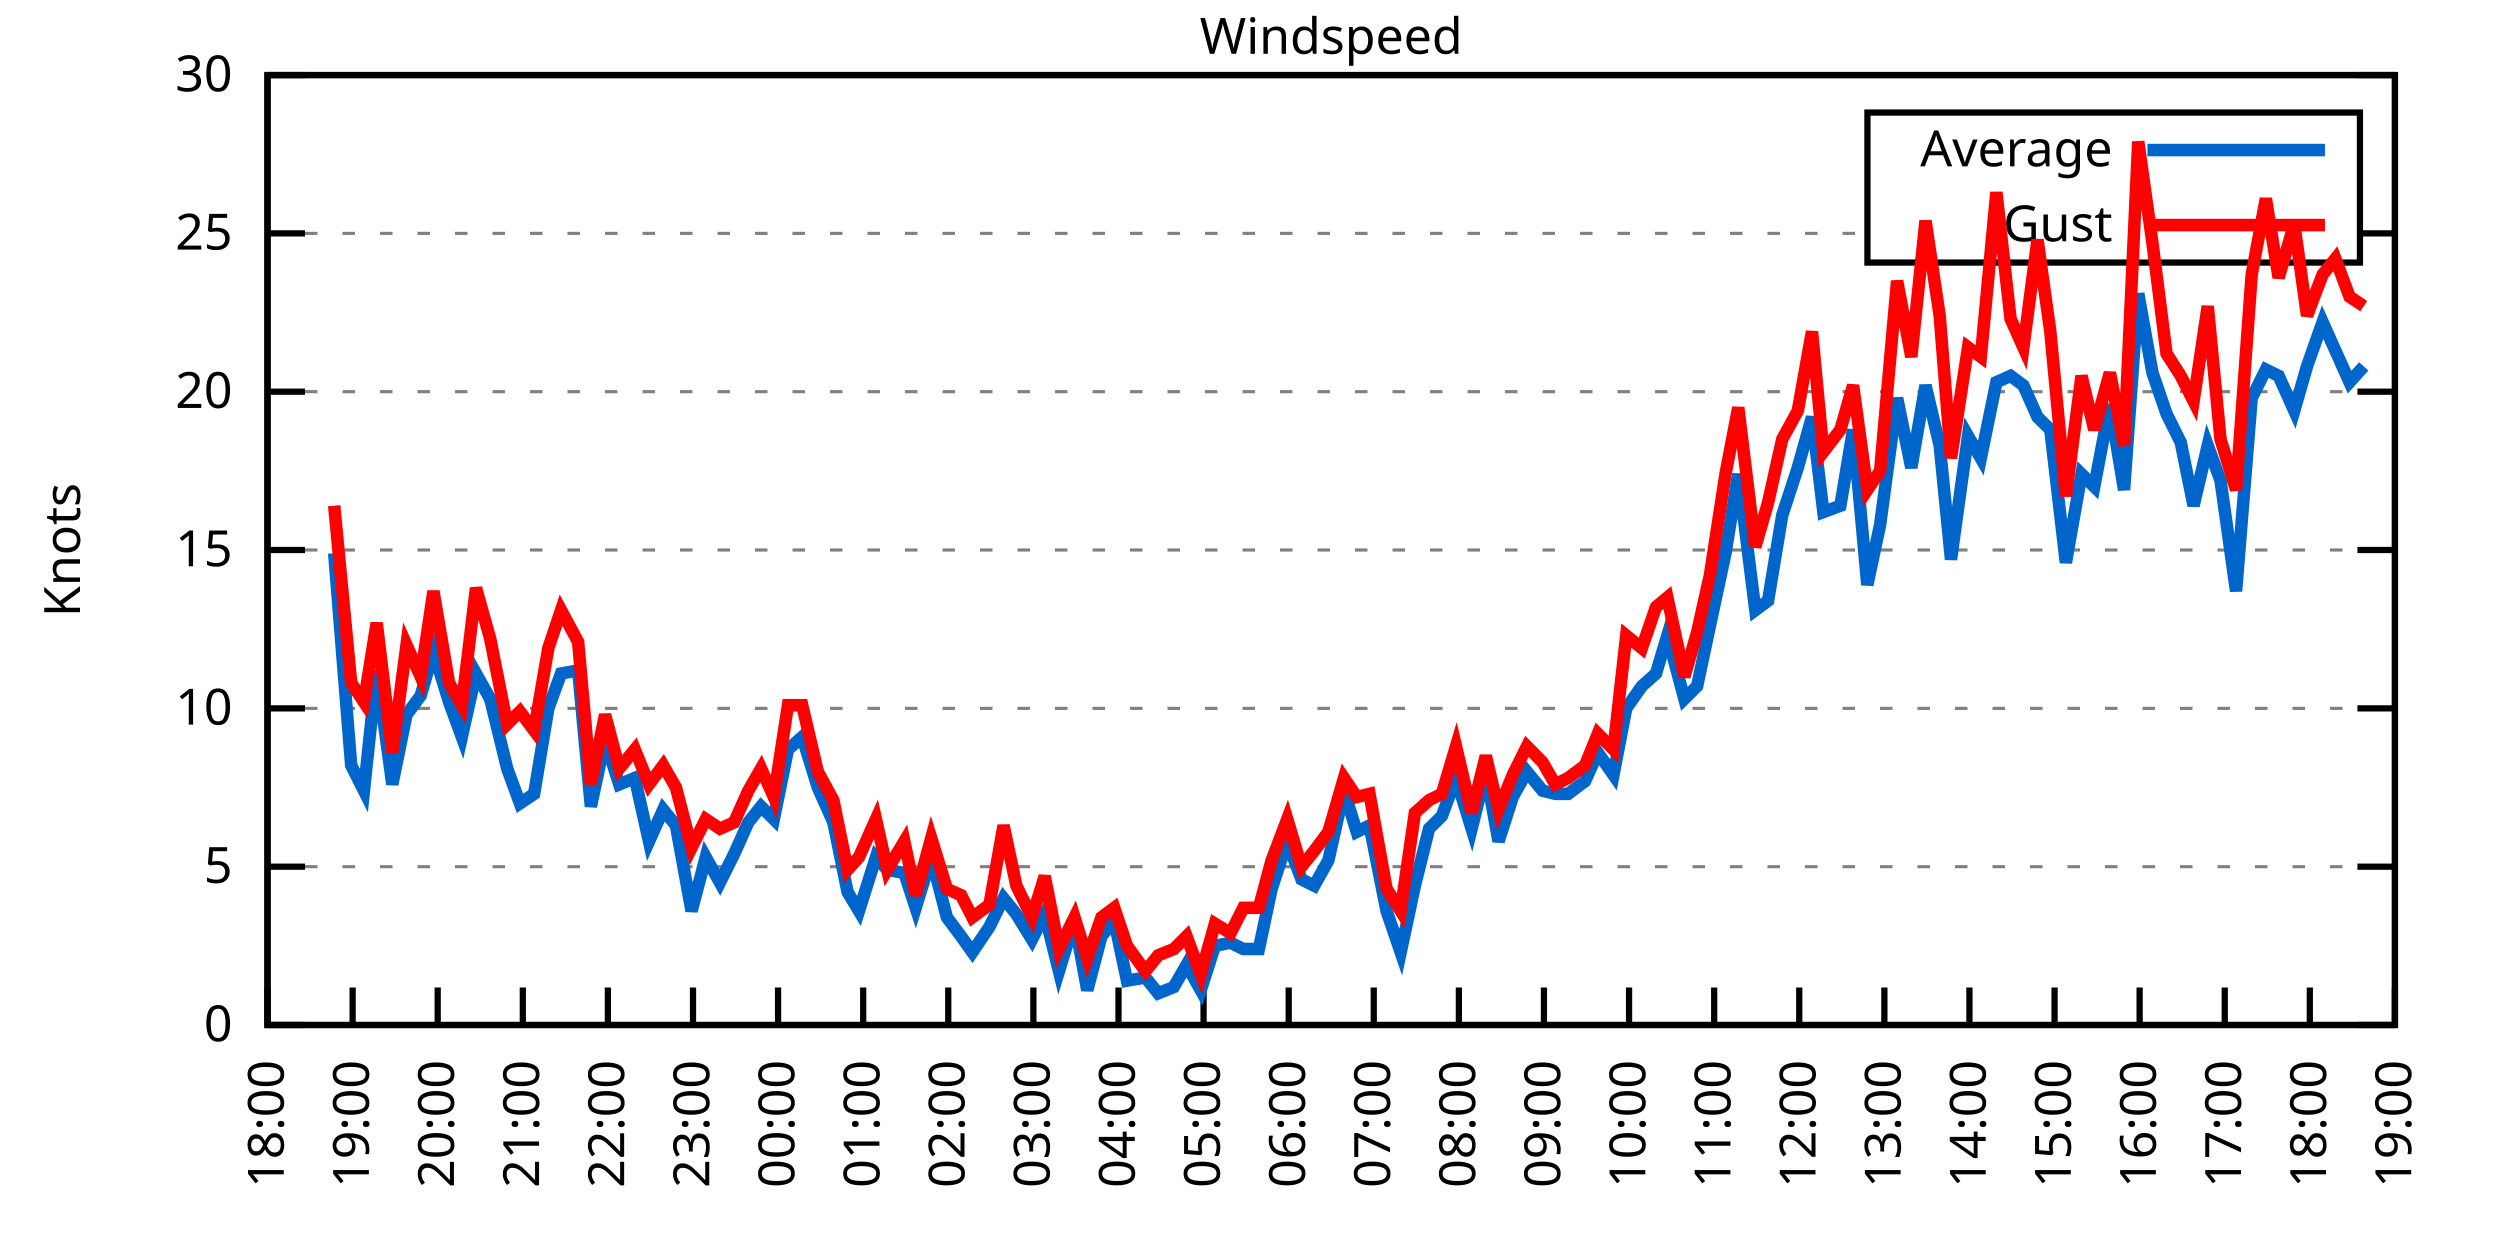
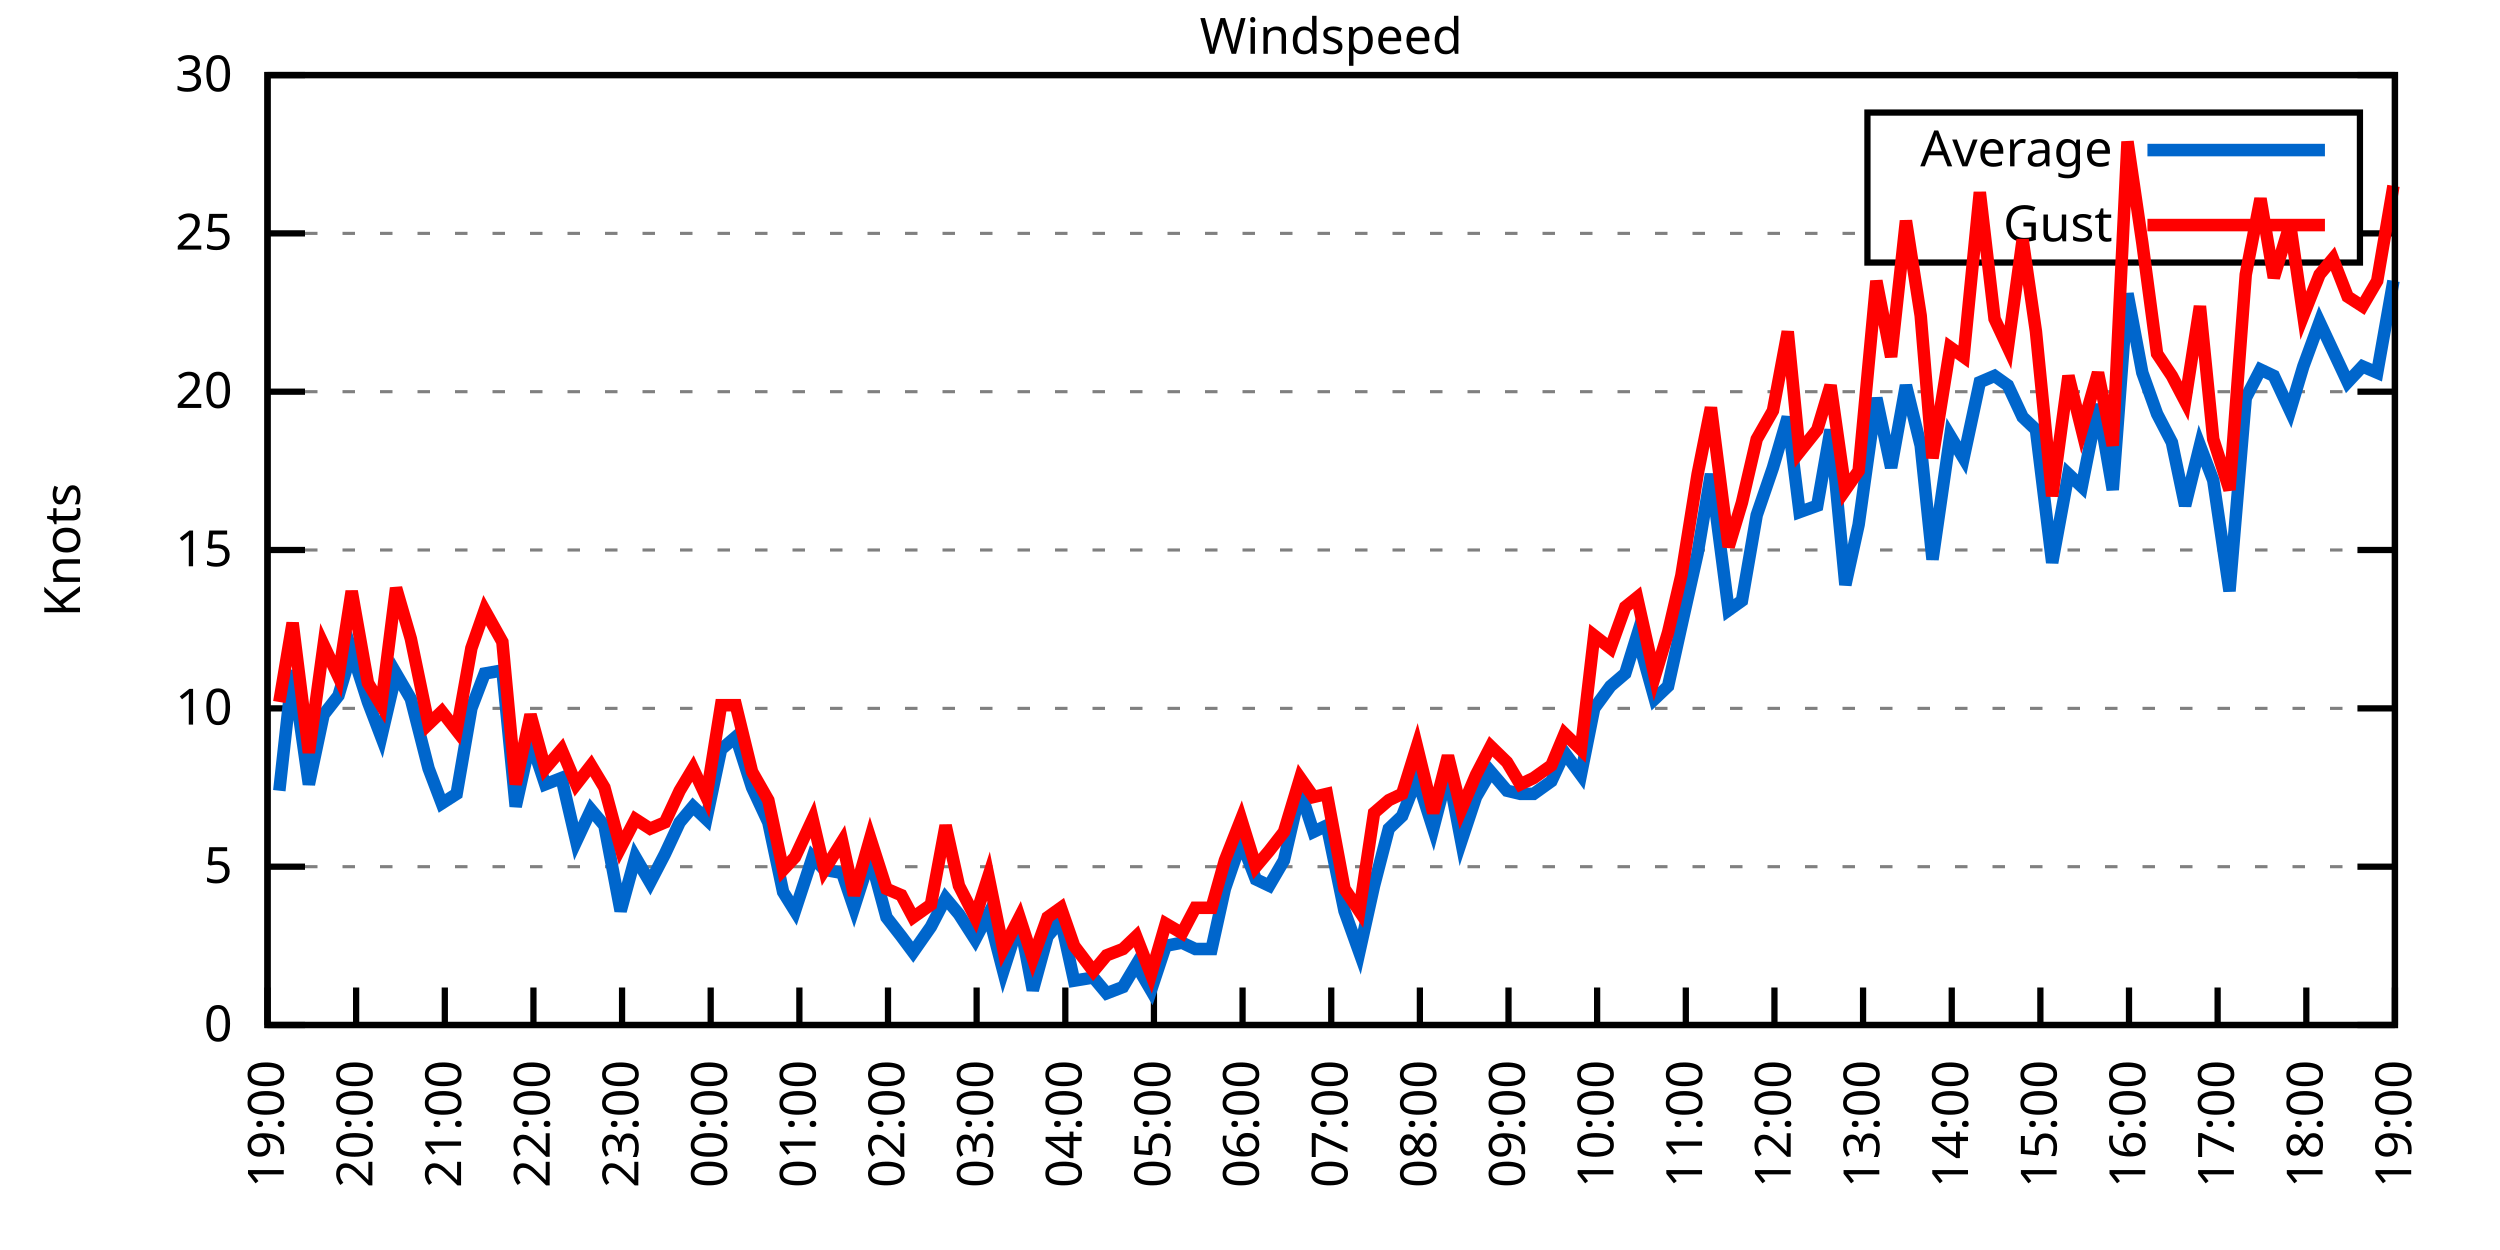
<svg xmlns="http://www.w3.org/2000/svg" xmlns:xlink="http://www.w3.org/1999/xlink" width="400" height="200" viewBox="0 0 400 200">
  <g id="gnuplot_canvas">
    <rect x="0" y="0" width="400" height="200" fill="none" />
    <defs>
      <circle id="gpDot" r="0.5" stroke-width="0.5" stroke="currentColor" />
      <path id="gpPt0" stroke-width="0.333" stroke="currentColor" d="M-1,0 h2 M0,-1 v2" />
      <path id="gpPt1" stroke-width="0.333" stroke="currentColor" d="M-1,-1 L1,1 M1,-1 L-1,1" />
      <path id="gpPt2" stroke-width="0.333" stroke="currentColor" d="M-1,0 L1,0 M0,-1 L0,1 M-1,-1 L1,1 M-1,1 L1,-1" />
      <rect id="gpPt3" stroke-width="0.333" stroke="currentColor" x="-1" y="-1" width="2" height="2" />
      <rect id="gpPt4" stroke-width="0.333" stroke="currentColor" fill="currentColor" x="-1" y="-1" width="2" height="2" />
      <circle id="gpPt5" stroke-width="0.333" stroke="currentColor" cx="0" cy="0" r="1" />
      <use xlink:href="#gpPt5" id="gpPt6" fill="currentColor" stroke="none" />
      <path id="gpPt7" stroke-width="0.333" stroke="currentColor" d="M0,-1.33 L-1.33,0.67 L1.33,0.67 z" />
      <use xlink:href="#gpPt7" id="gpPt8" fill="currentColor" stroke="none" />
      <use xlink:href="#gpPt7" id="gpPt9" stroke="currentColor" transform="rotate(180)" />
      <use xlink:href="#gpPt9" id="gpPt10" fill="currentColor" stroke="none" />
      <use xlink:href="#gpPt3" id="gpPt11" stroke="currentColor" transform="rotate(45)" />
      <use xlink:href="#gpPt11" id="gpPt12" fill="currentColor" stroke="none" />
      <path id="gpPt13" stroke-width="0.333" stroke="currentColor" d="M0,1.330 L1.265,0.411 L0.782,-1.067 L-0.782,-1.076 L-1.265,0.411 z" />
      <use xlink:href="#gpPt13" id="gpPt14" fill="currentColor" stroke="none" />
      <filter id="textbox" filterUnits="objectBoundingBox" x="0" y="0" height="1" width="1">
        <feFlood flood-color="white" flood-opacity="1" result="bgnd" />
        <feComposite in="SourceGraphic" in2="bgnd" operator="atop" />
      </filter>
      <filter id="greybox" filterUnits="objectBoundingBox" x="0" y="0" height="1" width="1">
        <feFlood flood-color="lightgrey" flood-opacity="1" result="grey" />
        <feComposite in="SourceGraphic" in2="grey" operator="atop" />
      </filter>
    </defs>
    <g fill="none" color="white" stroke="currentColor" stroke-width="1.00" stroke-linecap="butt" stroke-linejoin="miter">
</g>
    <g fill="none" color="black" stroke="currentColor" stroke-width="1.00" stroke-linecap="butt" stroke-linejoin="miter">
      <g stroke="none" shape-rendering="crispEdges">
        <polygon fill="rgb(255, 255, 255)" points="42.80,164.00 383.18,164.00 383.18,12.02 42.80,12.02 " />
      </g>
    </g>
    <g fill="none" color="black" stroke="currentColor" stroke-width="1.00" stroke-linecap="butt" stroke-linejoin="miter">
</g>
    <g fill="none" color="black" stroke="black" stroke-width="0.50" stroke-linecap="butt" stroke-linejoin="miter">
</g>
    <g fill="none" color="gray" stroke="currentColor" stroke-width="0.50" stroke-linecap="butt" stroke-linejoin="miter">
      <path stroke="gray" stroke-dasharray="2,4" class="gridline" d="M42.80,164.00 L383.19,164.00  " />
    </g>
    <g fill="none" color="gray" stroke="gray" stroke-width="1.00" stroke-linecap="butt" stroke-linejoin="miter">
</g>
    <g fill="none" color="black" stroke="currentColor" stroke-width="1.00" stroke-linecap="butt" stroke-linejoin="miter">
      <path stroke="black" d="M42.80,164.00 L48.80,164.00 M383.19,164.00 L377.19,164.00  " />
      <g transform="translate(37.20,166.60)" stroke="none" fill="black" font-family="Sans" font-size="8.00" text-anchor="end">
        <text>
          <tspan font-family="Sans"> 0</tspan>
        </text>
      </g>
    </g>
    <g fill="none" color="black" stroke="currentColor" stroke-width="1.00" stroke-linecap="butt" stroke-linejoin="miter">
</g>
    <g fill="none" color="black" stroke="black" stroke-width="0.50" stroke-linecap="butt" stroke-linejoin="miter">
</g>
    <g fill="none" color="gray" stroke="currentColor" stroke-width="0.50" stroke-linecap="butt" stroke-linejoin="miter">
      <path stroke="gray" stroke-dasharray="2,4" class="gridline" d="M42.80,138.67 L383.19,138.67  " />
    </g>
    <g fill="none" color="gray" stroke="gray" stroke-width="1.00" stroke-linecap="butt" stroke-linejoin="miter">
</g>
    <g fill="none" color="black" stroke="currentColor" stroke-width="1.00" stroke-linecap="butt" stroke-linejoin="miter">
      <path stroke="black" d="M42.80,138.67 L48.80,138.67 M383.19,138.67 L377.19,138.67  " />
      <g transform="translate(37.20,141.27)" stroke="none" fill="black" font-family="Sans" font-size="8.00" text-anchor="end">
        <text>
          <tspan font-family="Sans"> 5</tspan>
        </text>
      </g>
    </g>
    <g fill="none" color="black" stroke="currentColor" stroke-width="1.00" stroke-linecap="butt" stroke-linejoin="miter">
</g>
    <g fill="none" color="black" stroke="black" stroke-width="0.50" stroke-linecap="butt" stroke-linejoin="miter">
</g>
    <g fill="none" color="gray" stroke="currentColor" stroke-width="0.50" stroke-linecap="butt" stroke-linejoin="miter">
      <path stroke="gray" stroke-dasharray="2,4" class="gridline" d="M42.80,113.34 L383.19,113.34  " />
    </g>
    <g fill="none" color="gray" stroke="gray" stroke-width="1.00" stroke-linecap="butt" stroke-linejoin="miter">
</g>
    <g fill="none" color="black" stroke="currentColor" stroke-width="1.00" stroke-linecap="butt" stroke-linejoin="miter">
      <path stroke="black" d="M42.80,113.34 L48.80,113.34 M383.19,113.34 L377.19,113.34  " />
      <g transform="translate(37.20,115.94)" stroke="none" fill="black" font-family="Sans" font-size="8.00" text-anchor="end">
        <text>
          <tspan font-family="Sans"> 10</tspan>
        </text>
      </g>
    </g>
    <g fill="none" color="black" stroke="currentColor" stroke-width="1.00" stroke-linecap="butt" stroke-linejoin="miter">
</g>
    <g fill="none" color="black" stroke="black" stroke-width="0.50" stroke-linecap="butt" stroke-linejoin="miter">
</g>
    <g fill="none" color="gray" stroke="currentColor" stroke-width="0.50" stroke-linecap="butt" stroke-linejoin="miter">
      <path stroke="gray" stroke-dasharray="2,4" class="gridline" d="M42.80,88.00 L383.19,88.00  " />
    </g>
    <g fill="none" color="gray" stroke="gray" stroke-width="1.00" stroke-linecap="butt" stroke-linejoin="miter">
</g>
    <g fill="none" color="black" stroke="currentColor" stroke-width="1.00" stroke-linecap="butt" stroke-linejoin="miter">
      <path stroke="black" d="M42.80,88.00 L48.80,88.00 M383.19,88.00 L377.19,88.00  " />
      <g transform="translate(37.20,90.60)" stroke="none" fill="black" font-family="Sans" font-size="8.00" text-anchor="end">
        <text>
          <tspan font-family="Sans"> 15</tspan>
        </text>
      </g>
    </g>
    <g fill="none" color="black" stroke="currentColor" stroke-width="1.00" stroke-linecap="butt" stroke-linejoin="miter">
</g>
    <g fill="none" color="black" stroke="black" stroke-width="0.50" stroke-linecap="butt" stroke-linejoin="miter">
</g>
    <g fill="none" color="gray" stroke="currentColor" stroke-width="0.50" stroke-linecap="butt" stroke-linejoin="miter">
      <path stroke="gray" stroke-dasharray="2,4" class="gridline" d="M42.80,62.67 L383.19,62.67  " />
    </g>
    <g fill="none" color="gray" stroke="gray" stroke-width="1.00" stroke-linecap="butt" stroke-linejoin="miter">
</g>
    <g fill="none" color="black" stroke="currentColor" stroke-width="1.00" stroke-linecap="butt" stroke-linejoin="miter">
      <path stroke="black" d="M42.80,62.67 L48.80,62.67 M383.19,62.67 L377.19,62.67  " />
      <g transform="translate(37.20,65.27)" stroke="none" fill="black" font-family="Sans" font-size="8.00" text-anchor="end">
        <text>
          <tspan font-family="Sans"> 20</tspan>
        </text>
      </g>
    </g>
    <g fill="none" color="black" stroke="currentColor" stroke-width="1.00" stroke-linecap="butt" stroke-linejoin="miter">
</g>
    <g fill="none" color="black" stroke="black" stroke-width="0.50" stroke-linecap="butt" stroke-linejoin="miter">
</g>
    <g fill="none" color="gray" stroke="currentColor" stroke-width="0.50" stroke-linecap="butt" stroke-linejoin="miter">
      <path stroke="gray" stroke-dasharray="2,4" class="gridline" d="M42.80,37.34 L298.79,37.34 M377.59,37.34 L383.19,37.34  " />
    </g>
    <g fill="none" color="gray" stroke="gray" stroke-width="1.00" stroke-linecap="butt" stroke-linejoin="miter">
</g>
    <g fill="none" color="black" stroke="currentColor" stroke-width="1.00" stroke-linecap="butt" stroke-linejoin="miter">
      <path stroke="black" d="M42.80,37.34 L48.80,37.34 M383.19,37.34 L377.19,37.34  " />
      <g transform="translate(37.20,39.94)" stroke="none" fill="black" font-family="Sans" font-size="8.00" text-anchor="end">
        <text>
          <tspan font-family="Sans"> 25</tspan>
        </text>
      </g>
    </g>
    <g fill="none" color="black" stroke="currentColor" stroke-width="1.00" stroke-linecap="butt" stroke-linejoin="miter">
</g>
    <g fill="none" color="black" stroke="black" stroke-width="0.50" stroke-linecap="butt" stroke-linejoin="miter">
</g>
    <g fill="none" color="gray" stroke="currentColor" stroke-width="0.50" stroke-linecap="butt" stroke-linejoin="miter">
      <path stroke="gray" stroke-dasharray="2,4" class="gridline" d="M42.80,12.01 L383.19,12.01  " />
    </g>
    <g fill="none" color="gray" stroke="gray" stroke-width="1.00" stroke-linecap="butt" stroke-linejoin="miter">
</g>
    <g fill="none" color="black" stroke="currentColor" stroke-width="1.00" stroke-linecap="butt" stroke-linejoin="miter">
      <path stroke="black" d="M42.80,12.01 L48.80,12.01 M383.19,12.01 L377.19,12.01  " />
      <g transform="translate(37.20,14.61)" stroke="none" fill="black" font-family="Sans" font-size="8.00" text-anchor="end">
        <text>
          <tspan font-family="Sans"> 30</tspan>
        </text>
      </g>
    </g>
    <g fill="none" color="black" stroke="currentColor" stroke-width="1.00" stroke-linecap="butt" stroke-linejoin="miter">
      <path stroke="black" d="M42.80,164.00 L42.80,158.00  " />
      <g transform="translate(45.40,169.60) rotate(270.00)" stroke="none" fill="black" font-family="Sans" font-size="8.00" text-anchor="end">
        <text>
-           <tspan font-family="Sans">18:00</tspan>
-         </text>
-       </g>
-     </g>
-     <g fill="none" color="black" stroke="currentColor" stroke-width="1.00" stroke-linecap="butt" stroke-linejoin="miter">
-       <path stroke="black" d="M56.42,164.00 L56.42,158.00  " />
-       <g transform="translate(59.02,169.60) rotate(270.00)" stroke="none" fill="black" font-family="Sans" font-size="8.00" text-anchor="end">
-         <text>
          <tspan font-family="Sans">19:00</tspan>
        </text>
      </g>
    </g>
    <g fill="none" color="black" stroke="currentColor" stroke-width="1.00" stroke-linecap="butt" stroke-linejoin="miter">
-       <path stroke="black" d="M70.03,164.00 L70.03,158.00  " />
-       <g transform="translate(72.63,169.60) rotate(270.00)" stroke="none" fill="black" font-family="Sans" font-size="8.00" text-anchor="end">
+       <path stroke="black" d="M56.98,164.00 L56.98,158.00  " />
+       <g transform="translate(59.58,169.60) rotate(270.00)" stroke="none" fill="black" font-family="Sans" font-size="8.00" text-anchor="end">
        <text>
          <tspan font-family="Sans">20:00</tspan>
        </text>
      </g>
    </g>
    <g fill="none" color="black" stroke="currentColor" stroke-width="1.00" stroke-linecap="butt" stroke-linejoin="miter">
-       <path stroke="black" d="M83.65,164.00 L83.65,158.00  " />
-       <g transform="translate(86.25,169.60) rotate(270.00)" stroke="none" fill="black" font-family="Sans" font-size="8.00" text-anchor="end">
+       <path stroke="black" d="M71.17,164.00 L71.17,158.00  " />
+       <g transform="translate(73.77,169.60) rotate(270.00)" stroke="none" fill="black" font-family="Sans" font-size="8.00" text-anchor="end">
        <text>
          <tspan font-family="Sans">21:00</tspan>
        </text>
      </g>
    </g>
    <g fill="none" color="black" stroke="currentColor" stroke-width="1.00" stroke-linecap="butt" stroke-linejoin="miter">
-       <path stroke="black" d="M97.26,164.00 L97.26,158.00  " />
-       <g transform="translate(99.86,169.60) rotate(270.00)" stroke="none" fill="black" font-family="Sans" font-size="8.00" text-anchor="end">
+       <path stroke="black" d="M85.35,164.00 L85.35,158.00  " />
+       <g transform="translate(87.95,169.60) rotate(270.00)" stroke="none" fill="black" font-family="Sans" font-size="8.00" text-anchor="end">
        <text>
          <tspan font-family="Sans">22:00</tspan>
        </text>
      </g>
    </g>
    <g fill="none" color="black" stroke="currentColor" stroke-width="1.00" stroke-linecap="butt" stroke-linejoin="miter">
-       <path stroke="black" d="M110.88,164.00 L110.88,158.00  " />
-       <g transform="translate(113.48,169.60) rotate(270.00)" stroke="none" fill="black" font-family="Sans" font-size="8.00" text-anchor="end">
+       <path stroke="black" d="M99.53,164.00 L99.53,158.00  " />
+       <g transform="translate(102.13,169.60) rotate(270.00)" stroke="none" fill="black" font-family="Sans" font-size="8.00" text-anchor="end">
        <text>
          <tspan font-family="Sans">23:00</tspan>
        </text>
      </g>
    </g>
    <g fill="none" color="black" stroke="currentColor" stroke-width="1.00" stroke-linecap="butt" stroke-linejoin="miter">
-       <path stroke="black" d="M124.49,164.00 L124.49,158.00  " />
-       <g transform="translate(127.09,169.60) rotate(270.00)" stroke="none" fill="black" font-family="Sans" font-size="8.00" text-anchor="end">
+       <path stroke="black" d="M113.71,164.00 L113.71,158.00  " />
+       <g transform="translate(116.31,169.60) rotate(270.00)" stroke="none" fill="black" font-family="Sans" font-size="8.00" text-anchor="end">
        <text>
          <tspan font-family="Sans">00:00</tspan>
        </text>
      </g>
    </g>
    <g fill="none" color="black" stroke="currentColor" stroke-width="1.00" stroke-linecap="butt" stroke-linejoin="miter">
-       <path stroke="black" d="M138.11,164.00 L138.11,158.00  " />
-       <g transform="translate(140.71,169.60) rotate(270.00)" stroke="none" fill="black" font-family="Sans" font-size="8.00" text-anchor="end">
+       <path stroke="black" d="M127.90,164.00 L127.90,158.00  " />
+       <g transform="translate(130.50,169.60) rotate(270.00)" stroke="none" fill="black" font-family="Sans" font-size="8.00" text-anchor="end">
        <text>
          <tspan font-family="Sans">01:00</tspan>
        </text>
      </g>
    </g>
    <g fill="none" color="black" stroke="currentColor" stroke-width="1.00" stroke-linecap="butt" stroke-linejoin="miter">
-       <path stroke="black" d="M151.72,164.00 L151.72,158.00  " />
-       <g transform="translate(154.32,169.60) rotate(270.00)" stroke="none" fill="black" font-family="Sans" font-size="8.00" text-anchor="end">
+       <path stroke="black" d="M142.08,164.00 L142.08,158.00  " />
+       <g transform="translate(144.68,169.60) rotate(270.00)" stroke="none" fill="black" font-family="Sans" font-size="8.00" text-anchor="end">
        <text>
          <tspan font-family="Sans">02:00</tspan>
        </text>
      </g>
    </g>
    <g fill="none" color="black" stroke="currentColor" stroke-width="1.00" stroke-linecap="butt" stroke-linejoin="miter">
-       <path stroke="black" d="M165.34,164.00 L165.34,158.00  " />
-       <g transform="translate(167.94,169.60) rotate(270.00)" stroke="none" fill="black" font-family="Sans" font-size="8.00" text-anchor="end">
+       <path stroke="black" d="M156.26,164.00 L156.26,158.00  " />
+       <g transform="translate(158.86,169.60) rotate(270.00)" stroke="none" fill="black" font-family="Sans" font-size="8.00" text-anchor="end">
        <text>
          <tspan font-family="Sans">03:00</tspan>
        </text>
      </g>
    </g>
    <g fill="none" color="black" stroke="currentColor" stroke-width="1.00" stroke-linecap="butt" stroke-linejoin="miter">
-       <path stroke="black" d="M178.96,164.00 L178.96,158.00  " />
-       <g transform="translate(181.56,169.60) rotate(270.00)" stroke="none" fill="black" font-family="Sans" font-size="8.00" text-anchor="end">
+       <path stroke="black" d="M170.45,164.00 L170.45,158.00  " />
+       <g transform="translate(173.05,169.60) rotate(270.00)" stroke="none" fill="black" font-family="Sans" font-size="8.00" text-anchor="end">
        <text>
          <tspan font-family="Sans">04:00</tspan>
        </text>
      </g>
    </g>
    <g fill="none" color="black" stroke="currentColor" stroke-width="1.00" stroke-linecap="butt" stroke-linejoin="miter">
-       <path stroke="black" d="M192.57,164.00 L192.57,158.00  " />
-       <g transform="translate(195.17,169.60) rotate(270.00)" stroke="none" fill="black" font-family="Sans" font-size="8.00" text-anchor="end">
+       <path stroke="black" d="M184.63,164.00 L184.63,158.00  " />
+       <g transform="translate(187.23,169.60) rotate(270.00)" stroke="none" fill="black" font-family="Sans" font-size="8.00" text-anchor="end">
        <text>
          <tspan font-family="Sans">05:00</tspan>
        </text>
      </g>
    </g>
    <g fill="none" color="black" stroke="currentColor" stroke-width="1.00" stroke-linecap="butt" stroke-linejoin="miter">
-       <path stroke="black" d="M206.19,164.00 L206.19,158.00  " />
-       <g transform="translate(208.79,169.60) rotate(270.00)" stroke="none" fill="black" font-family="Sans" font-size="8.00" text-anchor="end">
+       <path stroke="black" d="M198.81,164.00 L198.81,158.00  " />
+       <g transform="translate(201.41,169.60) rotate(270.00)" stroke="none" fill="black" font-family="Sans" font-size="8.00" text-anchor="end">
        <text>
          <tspan font-family="Sans">06:00</tspan>
        </text>
      </g>
    </g>
    <g fill="none" color="black" stroke="currentColor" stroke-width="1.00" stroke-linecap="butt" stroke-linejoin="miter">
-       <path stroke="black" d="M219.80,164.00 L219.80,158.00  " />
-       <g transform="translate(222.40,169.60) rotate(270.00)" stroke="none" fill="black" font-family="Sans" font-size="8.00" text-anchor="end">
+       <path stroke="black" d="M213.00,164.00 L213.00,158.00  " />
+       <g transform="translate(215.60,169.60) rotate(270.00)" stroke="none" fill="black" font-family="Sans" font-size="8.00" text-anchor="end">
        <text>
          <tspan font-family="Sans">07:00</tspan>
        </text>
      </g>
    </g>
    <g fill="none" color="black" stroke="currentColor" stroke-width="1.00" stroke-linecap="butt" stroke-linejoin="miter">
-       <path stroke="black" d="M233.42,164.00 L233.42,158.00  " />
-       <g transform="translate(236.02,169.60) rotate(270.00)" stroke="none" fill="black" font-family="Sans" font-size="8.00" text-anchor="end">
+       <path stroke="black" d="M227.18,164.00 L227.18,158.00  " />
+       <g transform="translate(229.78,169.60) rotate(270.00)" stroke="none" fill="black" font-family="Sans" font-size="8.00" text-anchor="end">
        <text>
          <tspan font-family="Sans">08:00</tspan>
        </text>
      </g>
    </g>
    <g fill="none" color="black" stroke="currentColor" stroke-width="1.00" stroke-linecap="butt" stroke-linejoin="miter">
-       <path stroke="black" d="M247.03,164.00 L247.03,158.00  " />
-       <g transform="translate(249.63,169.60) rotate(270.00)" stroke="none" fill="black" font-family="Sans" font-size="8.00" text-anchor="end">
+       <path stroke="black" d="M241.36,164.00 L241.36,158.00  " />
+       <g transform="translate(243.96,169.60) rotate(270.00)" stroke="none" fill="black" font-family="Sans" font-size="8.00" text-anchor="end">
        <text>
          <tspan font-family="Sans">09:00</tspan>
        </text>
      </g>
    </g>
    <g fill="none" color="black" stroke="currentColor" stroke-width="1.00" stroke-linecap="butt" stroke-linejoin="miter">
-       <path stroke="black" d="M260.65,164.00 L260.65,158.00  " />
-       <g transform="translate(263.25,169.60) rotate(270.00)" stroke="none" fill="black" font-family="Sans" font-size="8.00" text-anchor="end">
+       <path stroke="black" d="M255.54,164.00 L255.54,158.00  " />
+       <g transform="translate(258.14,169.60) rotate(270.00)" stroke="none" fill="black" font-family="Sans" font-size="8.00" text-anchor="end">
        <text>
          <tspan font-family="Sans">10:00</tspan>
        </text>
      </g>
    </g>
    <g fill="none" color="black" stroke="currentColor" stroke-width="1.00" stroke-linecap="butt" stroke-linejoin="miter">
-       <path stroke="black" d="M274.27,164.00 L274.27,158.00  " />
-       <g transform="translate(276.87,169.60) rotate(270.00)" stroke="none" fill="black" font-family="Sans" font-size="8.00" text-anchor="end">
+       <path stroke="black" d="M269.73,164.00 L269.73,158.00  " />
+       <g transform="translate(272.33,169.60) rotate(270.00)" stroke="none" fill="black" font-family="Sans" font-size="8.00" text-anchor="end">
        <text>
          <tspan font-family="Sans">11:00</tspan>
        </text>
      </g>
    </g>
    <g fill="none" color="black" stroke="currentColor" stroke-width="1.00" stroke-linecap="butt" stroke-linejoin="miter">
-       <path stroke="black" d="M287.88,164.00 L287.88,158.00  " />
-       <g transform="translate(290.48,169.60) rotate(270.00)" stroke="none" fill="black" font-family="Sans" font-size="8.00" text-anchor="end">
+       <path stroke="black" d="M283.91,164.00 L283.91,158.00  " />
+       <g transform="translate(286.51,169.60) rotate(270.00)" stroke="none" fill="black" font-family="Sans" font-size="8.00" text-anchor="end">
        <text>
          <tspan font-family="Sans">12:00</tspan>
        </text>
      </g>
    </g>
    <g fill="none" color="black" stroke="currentColor" stroke-width="1.00" stroke-linecap="butt" stroke-linejoin="miter">
-       <path stroke="black" d="M301.50,164.00 L301.50,158.00  " />
-       <g transform="translate(304.10,169.60) rotate(270.00)" stroke="none" fill="black" font-family="Sans" font-size="8.00" text-anchor="end">
+       <path stroke="black" d="M298.09,164.00 L298.09,158.00  " />
+       <g transform="translate(300.69,169.60) rotate(270.00)" stroke="none" fill="black" font-family="Sans" font-size="8.00" text-anchor="end">
        <text>
          <tspan font-family="Sans">13:00</tspan>
        </text>
      </g>
    </g>
    <g fill="none" color="black" stroke="currentColor" stroke-width="1.00" stroke-linecap="butt" stroke-linejoin="miter">
-       <path stroke="black" d="M315.11,164.00 L315.11,158.00  " />
-       <g transform="translate(317.71,169.60) rotate(270.00)" stroke="none" fill="black" font-family="Sans" font-size="8.00" text-anchor="end">
+       <path stroke="black" d="M312.28,164.00 L312.28,158.00  " />
+       <g transform="translate(314.88,169.60) rotate(270.00)" stroke="none" fill="black" font-family="Sans" font-size="8.00" text-anchor="end">
        <text>
          <tspan font-family="Sans">14:00</tspan>
        </text>
      </g>
    </g>
    <g fill="none" color="black" stroke="currentColor" stroke-width="1.00" stroke-linecap="butt" stroke-linejoin="miter">
-       <path stroke="black" d="M328.73,164.00 L328.73,158.00  " />
-       <g transform="translate(331.33,169.60) rotate(270.00)" stroke="none" fill="black" font-family="Sans" font-size="8.00" text-anchor="end">
+       <path stroke="black" d="M326.46,164.00 L326.46,158.00  " />
+       <g transform="translate(329.06,169.60) rotate(270.00)" stroke="none" fill="black" font-family="Sans" font-size="8.00" text-anchor="end">
        <text>
          <tspan font-family="Sans">15:00</tspan>
        </text>
      </g>
    </g>
    <g fill="none" color="black" stroke="currentColor" stroke-width="1.00" stroke-linecap="butt" stroke-linejoin="miter">
-       <path stroke="black" d="M342.34,164.00 L342.34,158.00  " />
-       <g transform="translate(344.94,169.60) rotate(270.00)" stroke="none" fill="black" font-family="Sans" font-size="8.00" text-anchor="end">
+       <path stroke="black" d="M340.64,164.00 L340.64,158.00  " />
+       <g transform="translate(343.24,169.60) rotate(270.00)" stroke="none" fill="black" font-family="Sans" font-size="8.00" text-anchor="end">
        <text>
          <tspan font-family="Sans">16:00</tspan>
        </text>
      </g>
    </g>
    <g fill="none" color="black" stroke="currentColor" stroke-width="1.00" stroke-linecap="butt" stroke-linejoin="miter">
-       <path stroke="black" d="M355.96,164.00 L355.96,158.00  " />
-       <g transform="translate(358.56,169.60) rotate(270.00)" stroke="none" fill="black" font-family="Sans" font-size="8.00" text-anchor="end">
+       <path stroke="black" d="M354.82,164.00 L354.82,158.00  " />
+       <g transform="translate(357.42,169.60) rotate(270.00)" stroke="none" fill="black" font-family="Sans" font-size="8.00" text-anchor="end">
        <text>
          <tspan font-family="Sans">17:00</tspan>
        </text>
      </g>
    </g>
    <g fill="none" color="black" stroke="currentColor" stroke-width="1.00" stroke-linecap="butt" stroke-linejoin="miter">
-       <path stroke="black" d="M369.57,164.00 L369.57,158.00  " />
-       <g transform="translate(372.17,169.60) rotate(270.00)" stroke="none" fill="black" font-family="Sans" font-size="8.00" text-anchor="end">
+       <path stroke="black" d="M369.01,164.00 L369.01,158.00  " />
+       <g transform="translate(371.61,169.60) rotate(270.00)" stroke="none" fill="black" font-family="Sans" font-size="8.00" text-anchor="end">
        <text>
          <tspan font-family="Sans">18:00</tspan>
        </text>
      </g>
    </g>
    <g fill="none" color="black" stroke="currentColor" stroke-width="1.00" stroke-linecap="butt" stroke-linejoin="miter">
      <path stroke="black" d="M383.19,164.00 L383.19,158.00  " />
      <g transform="translate(385.79,169.60) rotate(270.00)" stroke="none" fill="black" font-family="Sans" font-size="8.00" text-anchor="end">
        <text>
          <tspan font-family="Sans">19:00</tspan>
        </text>
      </g>
    </g>
    <g fill="none" color="black" stroke="currentColor" stroke-width="1.00" stroke-linecap="butt" stroke-linejoin="miter">
</g>
    <g fill="none" color="black" stroke="currentColor" stroke-width="1.00" stroke-linecap="butt" stroke-linejoin="miter">
      <path stroke="black" d="M42.80,12.01 L42.80,164.00 L383.19,164.00 L383.19,12.01 L42.80,12.01 Z  " />
    </g>
    <g fill="none" color="black" stroke="currentColor" stroke-width="1.00" stroke-linecap="butt" stroke-linejoin="miter">
</g>
    <g fill="none" color="black" stroke="currentColor" stroke-width="1.00" stroke-linecap="butt" stroke-linejoin="miter">
      <path stroke="black" d="M298.79,42.01 L298.79,18.01 L377.59,18.01 L377.59,42.01 L298.79,42.01 Z  " />
    </g>
    <g id="Windspeed_plot_1">
      <g fill="none" color="white" stroke="black" stroke-width="2.00" stroke-linecap="butt" stroke-linejoin="miter">
</g>
      <g fill="none" color="black" stroke="currentColor" stroke-width="2.00" stroke-linecap="butt" stroke-linejoin="miter">
        <g transform="translate(337.99,26.61)" stroke="none" fill="black" font-family="Sans" font-size="8.00" text-anchor="end">
          <text>
            <tspan font-family="Sans">Average</tspan>
          </text>
        </g>
      </g>
      <g fill="none" color="black" stroke="currentColor" stroke-width="2.00" stroke-linecap="butt" stroke-linejoin="miter">
-         <path stroke="rgb(  0, 102, 204)" d="M343.59,24.01 L371.99,24.01 M53.47,88.51 L56.19,122.46 L58.23,126.51 L60.27,107.26 L62.77,125.50 L65.04,114.35   L67.31,111.31 L69.35,104.22 L71.85,112.32 L73.89,117.90 L76.16,107.76 L78.43,111.82 L81.15,122.96 L83.19,128.54   L85.46,127.02 L87.73,113.34 L89.77,107.76 L92.50,107.26 L94.54,129.04 L96.81,118.40 L99.08,125.50 L101.57,124.48   L103.84,134.62 L106.11,129.55 L108.15,132.08 L110.65,145.76 L112.92,137.15 L115.19,141.20 L117.46,136.64 L119.73,131.58   L121.77,129.04 L123.81,131.07 L126.08,119.92 L128.35,117.90 L130.85,126.00 L133.34,131.58 L135.61,142.72 L137.43,145.76   L140.15,137.15 L141.97,139.17 L144.69,139.68 L146.51,145.25 L149.00,137.15 L151.50,146.77 L153.77,149.81 L155.58,152.35   L158.31,148.29 L160.57,143.73 L162.62,146.27 L165.11,150.32 L167.16,146.27 L169.43,155.39 L171.92,147.28 L173.96,158.43   L176.23,149.81 L178.28,147.28 L180.32,156.91 L183.27,156.40 L185.31,158.93 L187.81,157.92 L189.85,154.37 L192.12,158.43   L194.39,151.33 L196.88,150.83 L198.93,151.84 L201.42,151.84 L203.46,142.21 L205.96,134.62 L208.23,140.69 L210.27,141.71   L212.54,137.66 L215.04,126.51 L217.08,133.10 L219.12,132.08 L221.85,145.76 L224.11,152.35 L226.38,141.71 L228.65,132.59   L230.70,130.56 L232.96,124.48 L235.46,132.59 L237.73,123.47 L239.77,134.62 L242.04,127.52 L244.31,123.47 L246.81,126.51   L248.85,127.02 L250.89,127.02 L253.61,124.99 L255.66,120.43 L258.15,123.98 L260.20,113.34 L262.69,109.79 L264.96,107.76   L266.78,101.68 L269.50,111.82 L271.54,109.79 L273.58,100.16 L276.08,88.51 L278.12,75.85 L280.85,97.63 L282.89,96.11   L285.16,82.43 L287.65,74.83 L289.92,66.73 L291.74,81.93 L294.46,80.91 L296.50,68.75 L298.77,93.58 L300.82,83.95   L303.54,63.69 L305.81,74.83 L308.08,61.66 L310.35,71.29 L312.16,89.52 L314.89,69.77 L316.93,73.31 L319.42,61.15   L321.69,60.14 L323.74,61.66 L326.00,66.73 L328.05,68.75 L330.54,90.03 L333.04,75.85 L335.08,77.87 L337.58,64.70   L339.85,78.38 L342.12,46.97 L344.39,59.63 L346.65,66.22 L348.92,70.78 L350.97,80.91 L353.24,71.29 L355.28,76.86   L357.77,94.59 L360.27,63.69 L362.54,59.13 L364.58,60.14 L367.08,65.71 L369.12,58.62 L371.62,51.53 L373.66,56.09   L375.93,61.15 L378.20,58.62  " />
+         <path stroke="rgb(  0, 102, 204)" d="M343.59,24.01 L371.99,24.01 M44.69,126.51 L46.82,107.26 L49.42,125.50 L51.78,114.35 L54.15,111.31 L56.27,104.22   L58.87,112.32 L61.00,117.90 L63.37,107.76 L65.73,111.82 L68.57,122.96 L70.69,128.54 L73.06,127.02 L75.42,113.34   L77.55,107.76 L80.38,107.26 L82.51,129.04 L84.88,118.40 L87.24,125.50 L89.84,124.48 L92.20,134.62 L94.57,129.55   L96.70,132.08 L99.30,145.76 L101.66,137.15 L104.02,141.20 L106.39,136.64 L108.75,131.58 L110.88,129.04 L113.01,131.07   L115.37,119.92 L117.73,117.90 L120.33,126.00 L122.93,131.58 L125.30,142.72 L127.19,145.76 L130.02,137.15 L131.92,139.17   L134.75,139.68 L136.64,145.25 L139.24,137.15 L141.84,146.77 L144.21,149.81 L146.10,152.35 L148.94,148.29 L151.30,143.73   L153.43,146.27 L156.03,150.32 L158.15,146.27 L160.52,155.39 L163.12,147.28 L165.25,158.43 L167.61,149.81 L169.74,147.28   L171.86,156.91 L174.94,156.40 L177.06,158.93 L179.67,157.92 L181.79,154.37 L184.16,158.43 L186.52,151.33 L189.12,150.83   L191.25,151.84 L193.85,151.84 L195.98,142.21 L198.58,134.62 L200.94,140.69 L203.07,141.71 L205.43,137.66 L208.03,126.51   L210.16,133.10 L212.29,132.08 L215.12,145.76 L217.49,152.35 L219.85,141.71 L222.21,132.59 L224.34,130.56 L226.71,124.48   L229.31,132.59 L231.67,123.47 L233.80,134.62 L236.16,127.52 L238.52,123.47 L241.12,126.51 L243.25,127.02 L245.38,127.02   L248.22,124.99 L250.34,120.43 L252.94,123.98 L255.07,113.34 L257.67,109.79 L260.04,107.76 L261.93,101.68 L264.76,111.82   L266.89,109.79 L269.02,100.16 L271.62,88.51 L273.75,75.85 L276.58,97.63 L278.71,96.11 L281.07,82.43 L283.67,74.83   L286.04,66.73 L287.93,81.93 L290.76,80.91 L292.89,68.75 L295.26,93.58 L297.38,83.95 L300.22,63.69 L302.58,74.83   L304.95,61.66 L307.31,71.29 L309.20,89.52 L312.04,69.77 L314.17,73.31 L316.77,61.15 L319.13,60.14 L321.26,61.66   L323.62,66.73 L325.75,68.75 L328.35,90.03 L330.95,75.85 L333.08,77.87 L335.68,64.70 L338.04,78.38 L340.40,46.97   L342.77,59.63 L345.13,66.22 L347.50,70.78 L349.62,80.91 L351.99,71.29 L354.12,76.86 L356.72,94.59 L359.32,63.69   L361.68,59.13 L363.81,60.14 L366.41,65.71 L368.53,58.62 L371.13,51.53 L373.26,56.09 L375.63,61.15 L377.99,58.62   L380.35,59.63 L382.95,44.94  " />
      </g>
    </g>
    <g id="Windspeed_plot_2">
      <g fill="none" color="black" stroke="currentColor" stroke-width="2.00" stroke-linecap="butt" stroke-linejoin="miter">
        <g transform="translate(337.99,38.61)" stroke="none" fill="black" font-family="Sans" font-size="8.00" text-anchor="end">
          <text>
            <tspan font-family="Sans">Gust</tspan>
          </text>
        </g>
      </g>
      <g fill="none" color="black" stroke="currentColor" stroke-width="2.00" stroke-linecap="butt" stroke-linejoin="miter">
-         <path stroke="rgb(255,   0,   0)" d="M343.59,36.01 L371.99,36.01 M53.47,80.91 L56.19,109.28 L58.23,112.32 L60.27,99.66 L62.77,120.43 L65.04,103.20   L67.31,108.27 L69.35,94.59 L71.85,109.28 L73.89,112.83 L76.16,94.08 L78.43,102.19 L81.15,115.87 L83.19,113.84   L85.46,116.88 L87.73,103.71 L89.77,97.63 L92.50,102.70 L94.54,125.50 L96.81,114.35 L99.08,122.96 L101.57,119.92   L103.84,125.50 L106.11,122.46 L108.15,126.00 L110.65,135.63 L112.92,131.07 L115.19,132.59 L117.46,131.58 L119.73,126.51   L121.77,122.96 L123.81,127.52 L126.08,112.83 L128.35,112.83 L130.85,123.47 L133.34,128.03 L135.61,139.17 L137.43,137.15   L140.15,131.07 L141.97,139.17 L144.69,134.62 L146.51,143.23 L149.00,134.11 L151.50,142.21 L153.77,143.23 L155.58,146.77   L158.31,144.75 L160.57,132.08 L162.62,141.71 L165.11,146.77 L167.16,140.19 L169.43,151.84 L171.92,146.77 L173.96,153.36   L176.23,146.77 L178.28,145.25 L180.32,151.33 L183.27,155.39 L185.31,152.85 L187.81,151.84 L189.85,149.81 L192.12,155.89   L194.39,147.79 L196.88,149.31 L198.93,145.25 L201.42,145.25 L203.46,137.66 L205.96,131.07 L208.23,138.67 L210.27,136.14   L212.54,133.10 L215.04,124.48 L217.08,127.52 L219.12,127.02 L221.85,142.21 L224.11,145.76 L226.38,130.06 L228.65,128.03   L230.70,127.02 L232.96,119.42 L235.46,130.06 L237.73,120.94 L239.77,129.55 L242.04,123.98 L244.31,119.42 L246.81,121.95   L248.85,125.50 L250.89,124.48 L253.61,122.46 L255.66,117.39 L258.15,119.92 L260.20,101.68 L262.69,103.71 L264.96,97.12   L266.78,95.60 L269.50,108.27 L271.54,101.18 L273.58,92.06 L276.08,75.85 L278.12,65.21 L280.85,87.50 L282.89,80.41   L285.16,70.27 L287.65,65.71 L289.92,53.05 L291.74,72.30 L294.46,68.75 L296.50,61.66 L298.77,78.38 L300.82,75.34   L303.54,44.94 L305.81,57.10 L308.08,35.32 L310.35,50.51 L312.16,73.31 L314.89,55.58 L316.93,57.10 L319.42,30.76   L321.69,51.02 L323.74,55.58 L326.00,38.35 L328.05,53.05 L330.54,79.39 L333.04,60.14 L335.08,68.75 L337.58,59.63   L339.85,71.29 L342.12,22.65 L344.39,38.86 L346.65,56.59 L348.92,60.14 L350.97,64.19 L353.24,48.99 L355.28,70.27   L357.77,78.38 L360.27,43.93 L362.54,31.77 L364.58,44.43 L367.08,35.82 L369.12,50.51 L371.62,43.93 L373.66,41.39   L375.93,47.47 L378.20,48.99  " />
+         <path stroke="rgb(255,   0,   0)" d="M343.59,36.01 L371.99,36.01 M44.69,112.32 L46.82,99.66 L49.42,120.43 L51.78,103.20 L54.15,108.27 L56.27,94.59   L58.87,109.28 L61.00,112.83 L63.37,94.08 L65.73,102.19 L68.57,115.87 L70.69,113.84 L73.06,116.88 L75.42,103.71   L77.55,97.63 L80.38,102.70 L82.51,125.50 L84.88,114.35 L87.24,122.96 L89.84,119.92 L92.20,125.50 L94.57,122.46   L96.70,126.00 L99.30,135.63 L101.66,131.07 L104.02,132.59 L106.39,131.58 L108.75,126.51 L110.88,122.96 L113.01,127.52   L115.37,112.83 L117.73,112.83 L120.33,123.47 L122.93,128.03 L125.30,139.17 L127.19,137.15 L130.02,131.07 L131.92,139.17   L134.75,134.62 L136.64,143.23 L139.24,134.11 L141.84,142.21 L144.21,143.23 L146.10,146.77 L148.94,144.75 L151.30,132.08   L153.43,141.71 L156.03,146.77 L158.15,140.19 L160.52,151.84 L163.12,146.77 L165.25,153.36 L167.61,146.77 L169.74,145.25   L171.86,151.33 L174.94,155.39 L177.06,152.85 L179.67,151.84 L181.79,149.81 L184.16,155.89 L186.52,147.79 L189.12,149.31   L191.25,145.25 L193.85,145.25 L195.98,137.66 L198.58,131.07 L200.94,138.67 L203.07,136.14 L205.43,133.10 L208.03,124.48   L210.16,127.52 L212.29,127.02 L215.12,142.21 L217.49,145.76 L219.85,130.06 L222.21,128.03 L224.34,127.02 L226.71,119.42   L229.31,130.06 L231.67,120.94 L233.80,129.55 L236.16,123.98 L238.52,119.42 L241.12,121.95 L243.25,125.50 L245.38,124.48   L248.22,122.46 L250.34,117.39 L252.94,119.92 L255.07,101.68 L257.67,103.71 L260.04,97.12 L261.93,95.60 L264.76,108.27   L266.89,101.18 L269.02,92.06 L271.62,75.85 L273.75,65.21 L276.58,87.50 L278.71,80.41 L281.07,70.27 L283.67,65.71   L286.04,53.05 L287.93,72.30 L290.76,68.75 L292.89,61.66 L295.26,78.38 L297.38,75.34 L300.22,44.94 L302.58,57.10   L304.95,35.32 L307.31,50.51 L309.20,73.31 L312.04,55.58 L314.17,57.10 L316.77,30.76 L319.13,51.02 L321.26,55.58   L323.62,38.35 L325.75,53.05 L328.35,79.39 L330.95,60.14 L333.08,68.75 L335.68,59.63 L338.04,71.29 L340.40,22.65   L342.77,38.86 L345.13,56.59 L347.50,60.14 L349.62,64.19 L351.99,48.99 L354.12,70.27 L356.72,78.38 L359.32,43.93   L361.68,31.77 L363.81,44.43 L366.41,35.82 L368.53,50.51 L371.13,43.93 L373.26,41.39 L375.63,47.47 L377.99,48.99   L380.35,44.94 L382.95,29.74  " />
      </g>
    </g>
    <g fill="none" color="black" stroke="currentColor" stroke-width="2.00" stroke-linecap="butt" stroke-linejoin="miter">
</g>
    <g fill="none" color="black" stroke="black" stroke-width="1.00" stroke-linecap="butt" stroke-linejoin="miter">
</g>
    <g fill="none" color="black" stroke="currentColor" stroke-width="1.00" stroke-linecap="butt" stroke-linejoin="miter">
      <path stroke="black" d="M42.80,12.01 L42.80,164.00 L383.19,164.00 L383.19,12.01 L42.80,12.01 Z  " />
      <g transform="translate(12.80,88.01) rotate(270.00)" stroke="none" fill="black" font-family="Sans" font-size="8.00" text-anchor="middle">
        <text>
          <tspan font-family="Sans">Knots</tspan>
        </text>
      </g>
    </g>
    <g fill="none" color="black" stroke="currentColor" stroke-width="1.00" stroke-linecap="butt" stroke-linejoin="miter">
</g>
    <g fill="none" color="black" stroke="currentColor" stroke-width="1.00" stroke-linecap="butt" stroke-linejoin="miter">
      <g transform="translate(212.99,8.61)" stroke="none" fill="black" font-family="Sans" font-size="8.00" text-anchor="middle">
        <text>
          <tspan font-family="Sans">Windspeed</tspan>
        </text>
      </g>
    </g>
    <g fill="none" color="black" stroke="currentColor" stroke-width="1.00" stroke-linecap="butt" stroke-linejoin="miter">
</g>
  </g>
</svg>
